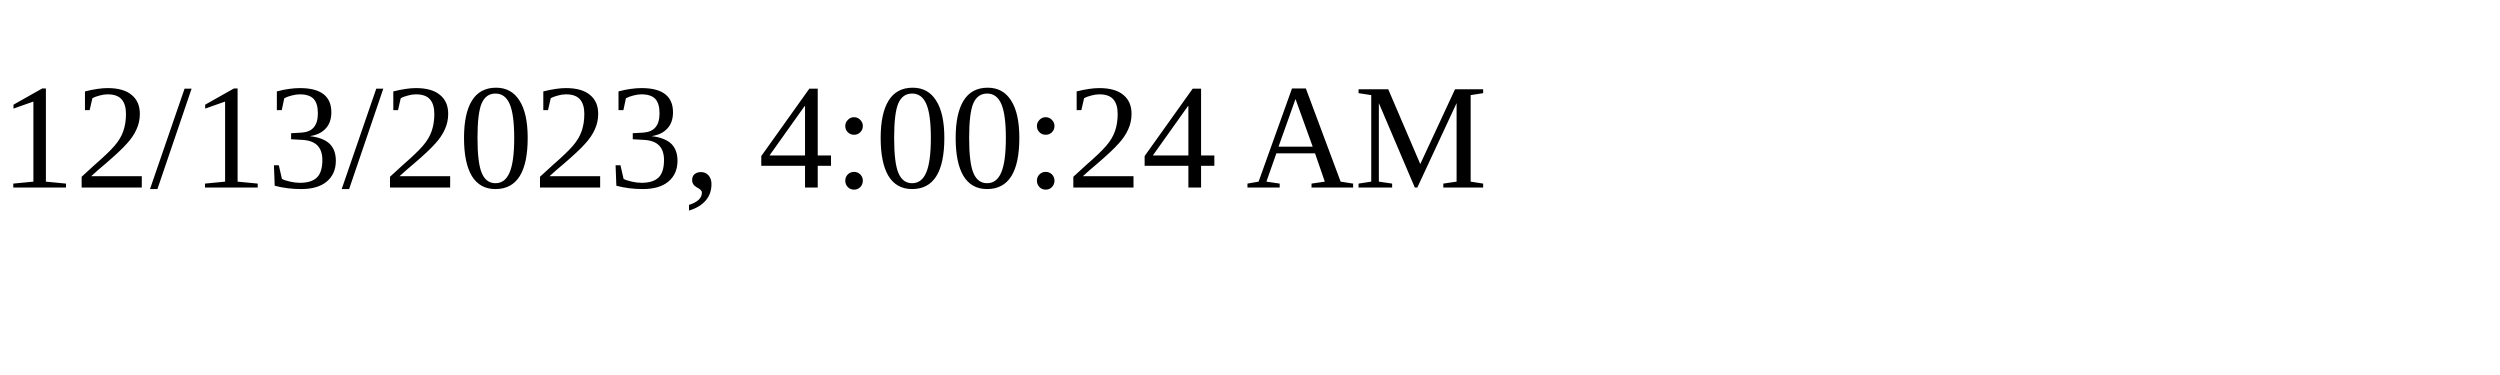
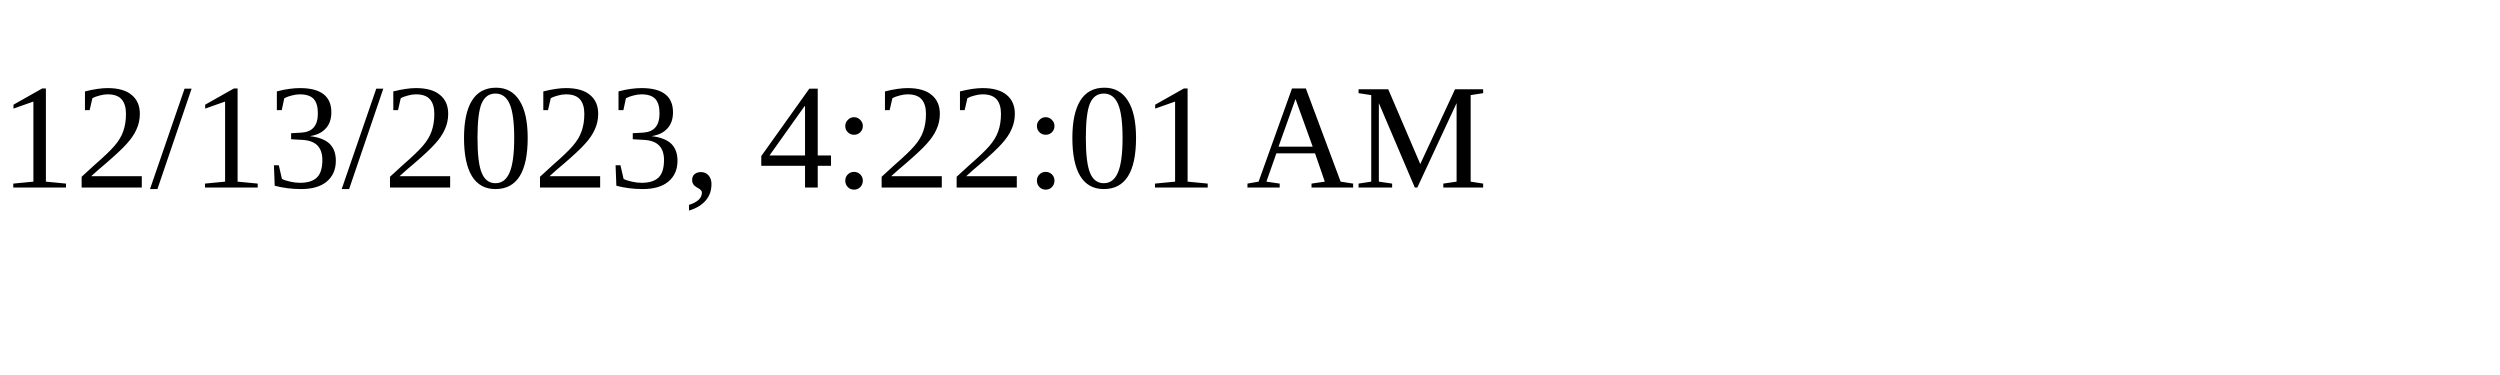
<svg xmlns="http://www.w3.org/2000/svg" height="30" width="200">
-   <text x="0" y="15">12/13/2023, 4:00:24 AM</text>
+   <text x="0" y="15">12/13/2023, 4:22:01 AM</text>
</svg>
